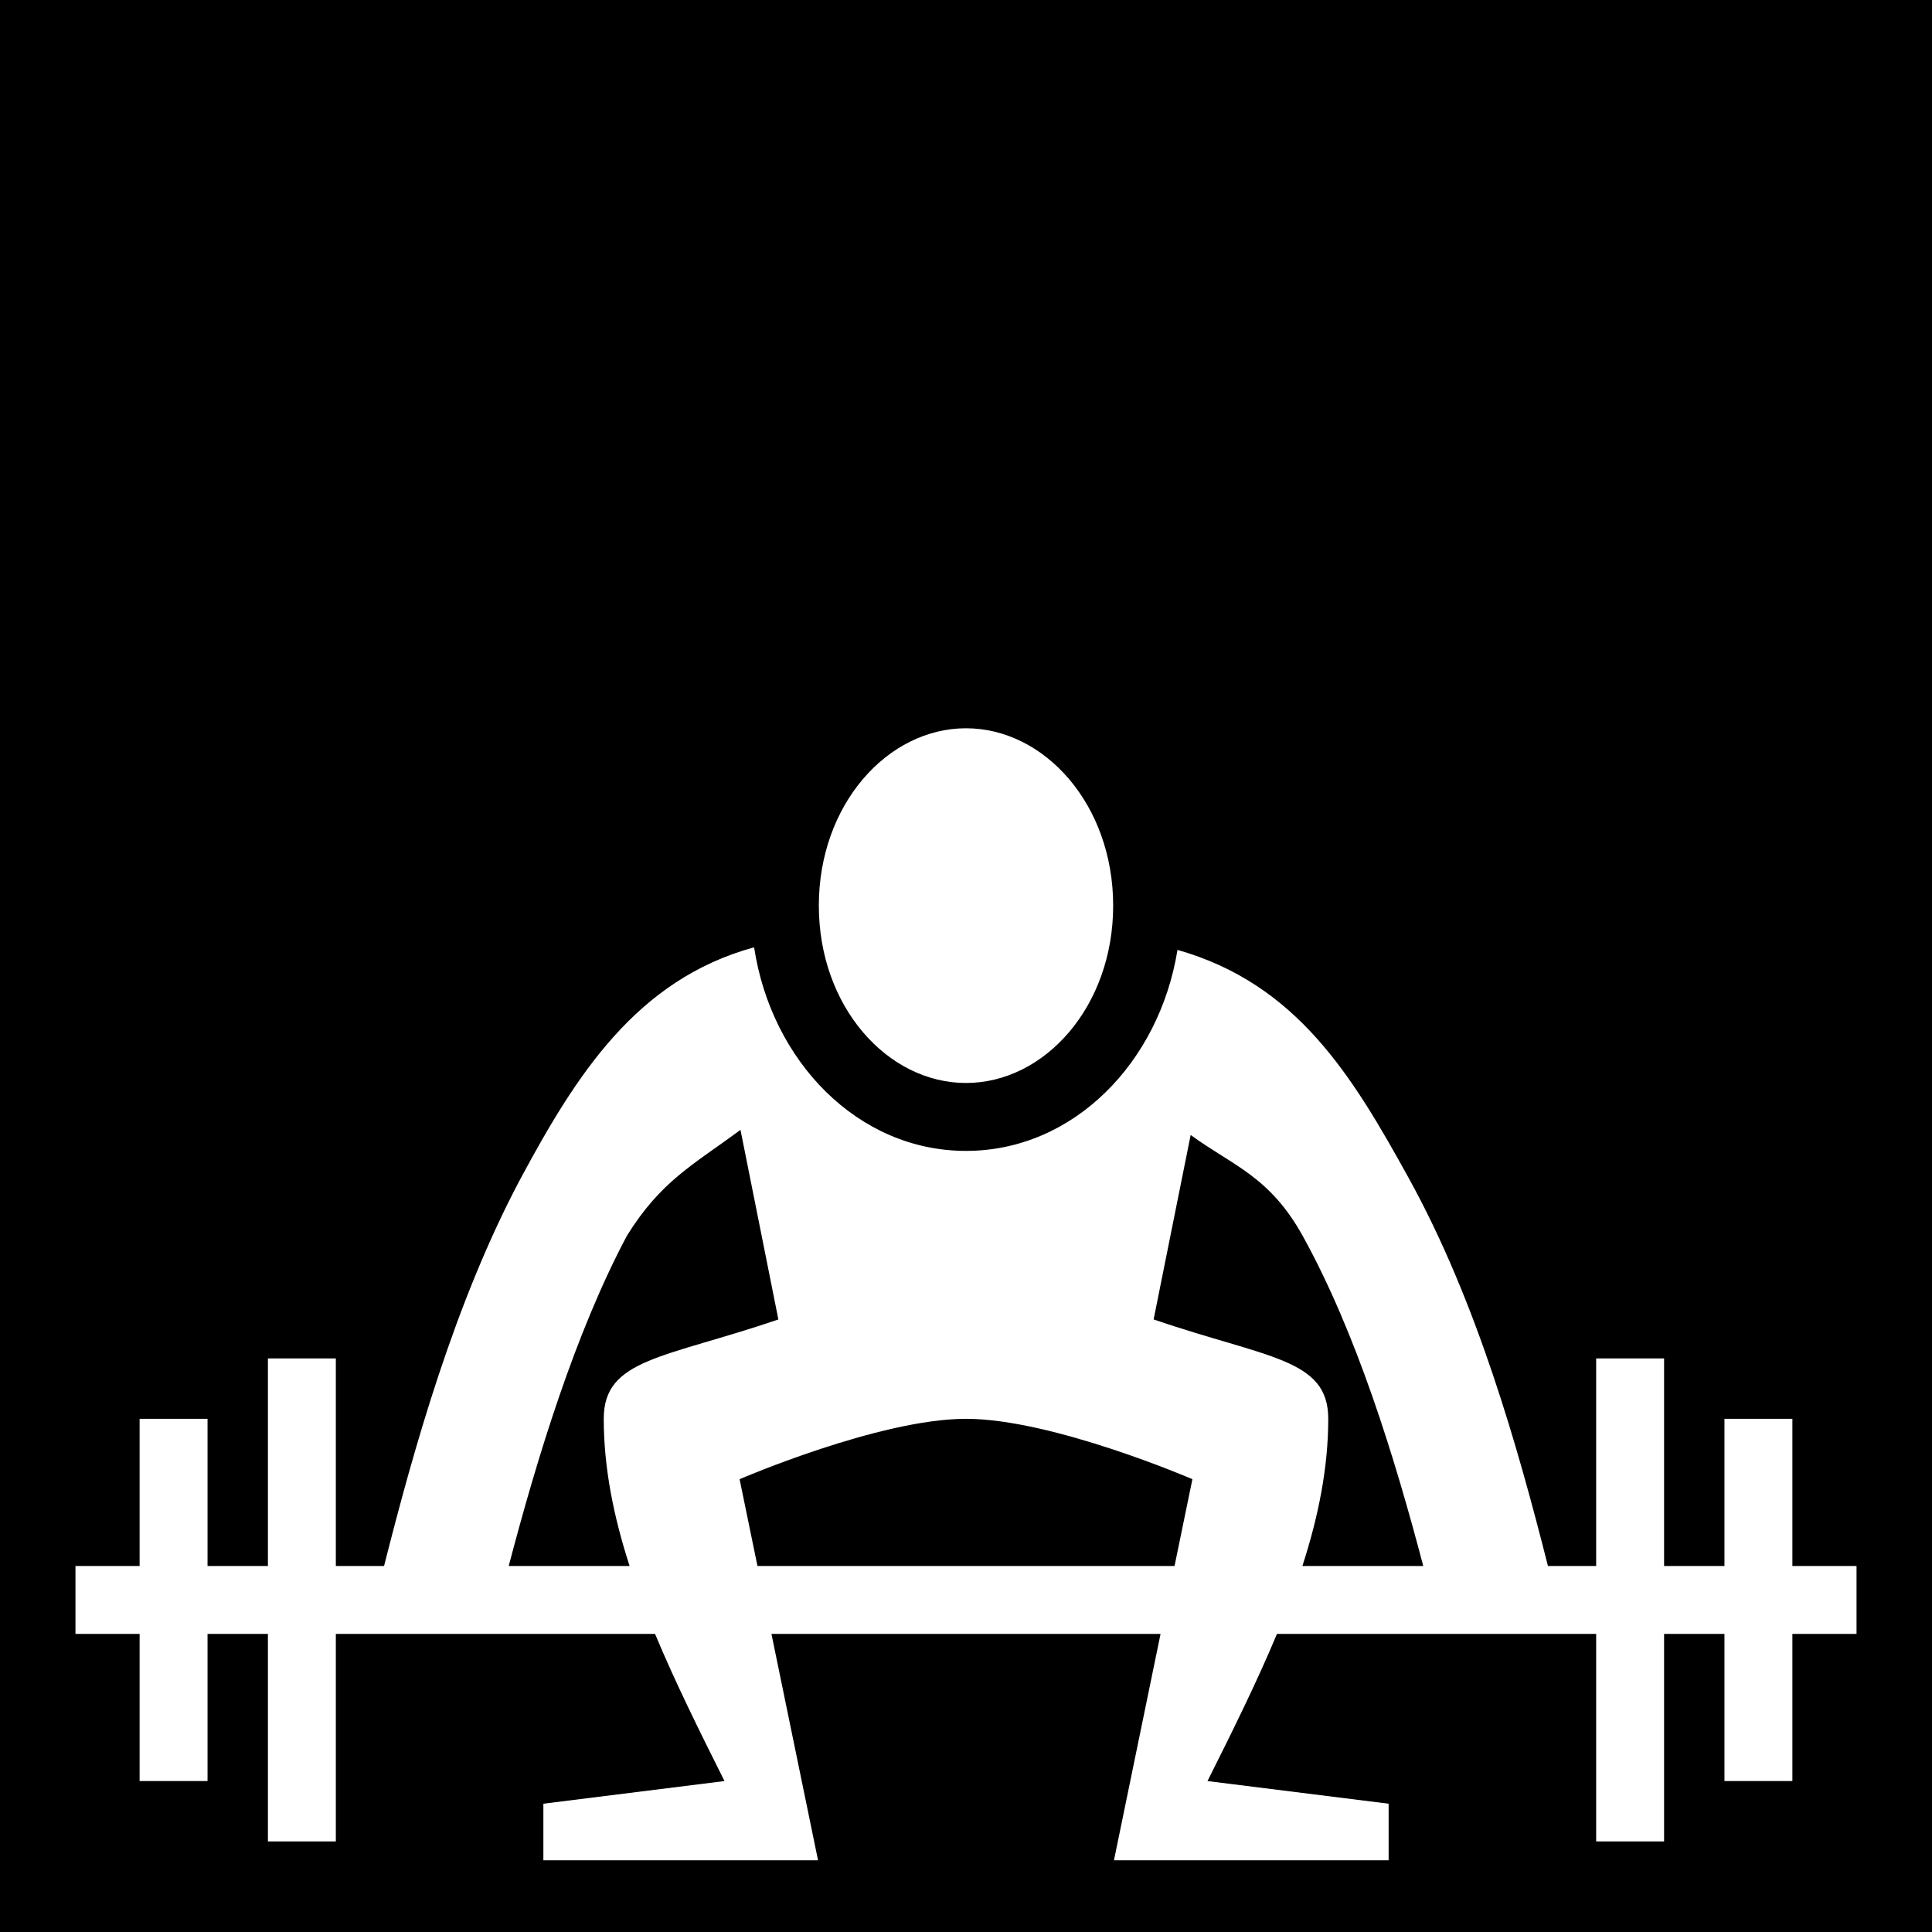
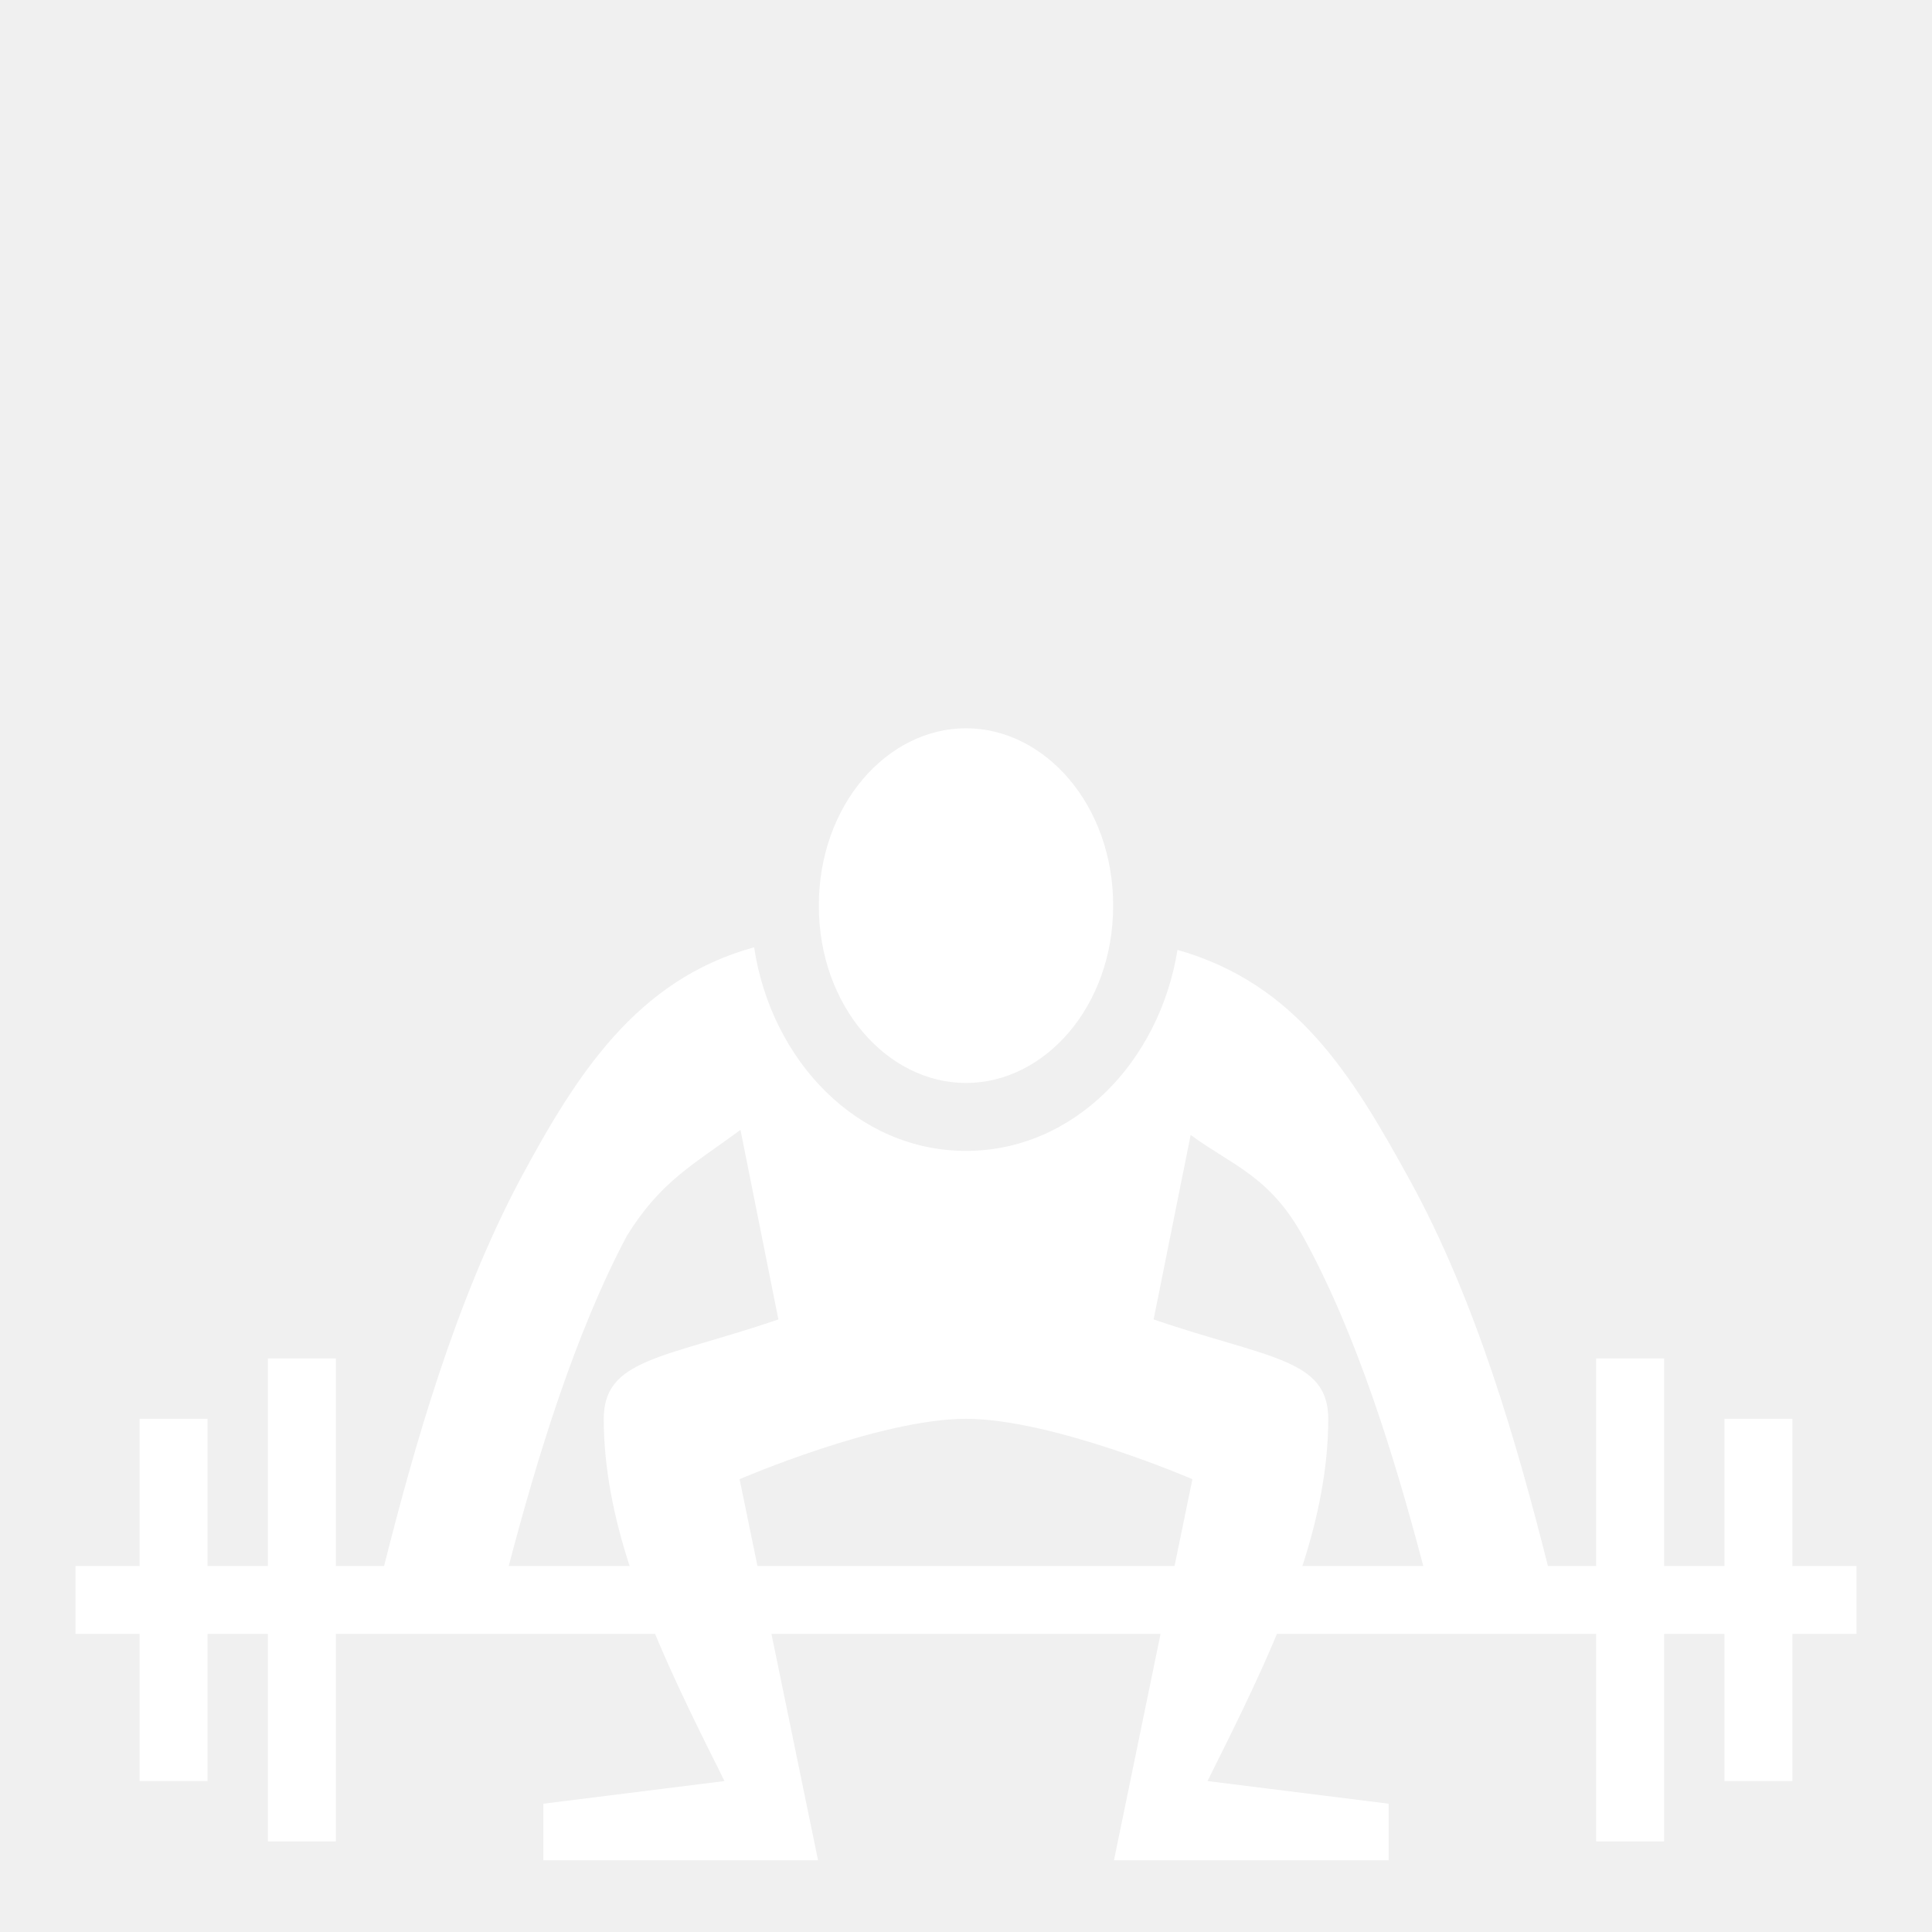
<svg xmlns="http://www.w3.org/2000/svg" viewBox="0 0 512 512">
-   <path d="M0 0h512v512H0z" />
-   <path d="M0 0h512v512H0z" />
-   <path d="M0 0h512v512H0z" />
-   <path d="M0 0h512v512H0z" />
  <path fill="#fff" d="M256 193c-20.835 0-39 20.24-39 47s18.165 47 39 47 39-20.24 39-47-18.165-47-39-47zm-56.154 58.045c-31.257 8.56-47.236 34.018-61.975 61.45-17.314 32.592-28.125 71.052-36.09 102.505H89v-55H71v55H55v-39H37v39H20v18h17v39h18v-39h16v55h18v-55h84.592c5.427 13 11.908 26 18.408 39l-48 6v15h72.79l-12.35-60h103.12l-12.35 60H368v-15l-48-6c6.5-13 12.98-26 18.408-39H423v55h18v-55h16v39h18v-39h17v-18h-17v-39h-18v39h-16v-55h-18v55h-12.78c-7.967-31.463-18.818-70.017-36.857-102.727-15.017-27.23-29.637-51.526-61.316-60.543C307.244 281.506 284.524 305 256 305c-28.743 0-51.593-23.856-56.154-53.955zm-3.608 48.385l10.04 50.24C176 360 160 360 160 376c0 13 2.64 26 6.85 39h-32.032c7.596-28.945 17.637-61.754 31.31-87.494 9.008-14.526 17.53-18.784 30.11-28.076zm119.3 1.35c11.32 8.253 20.97 10.93 29.804 26.947 14.136 25.632 24.233 58.35 31.836 87.273H345.15c4.21-13 6.85-26 6.85-39 0-16-16-16-46.28-26.33l9.817-48.89zM256 376c22.95 0 60 16 60 16l-4.734 23H200.734L196 392s37.05-16 60-16z" />
</svg>
